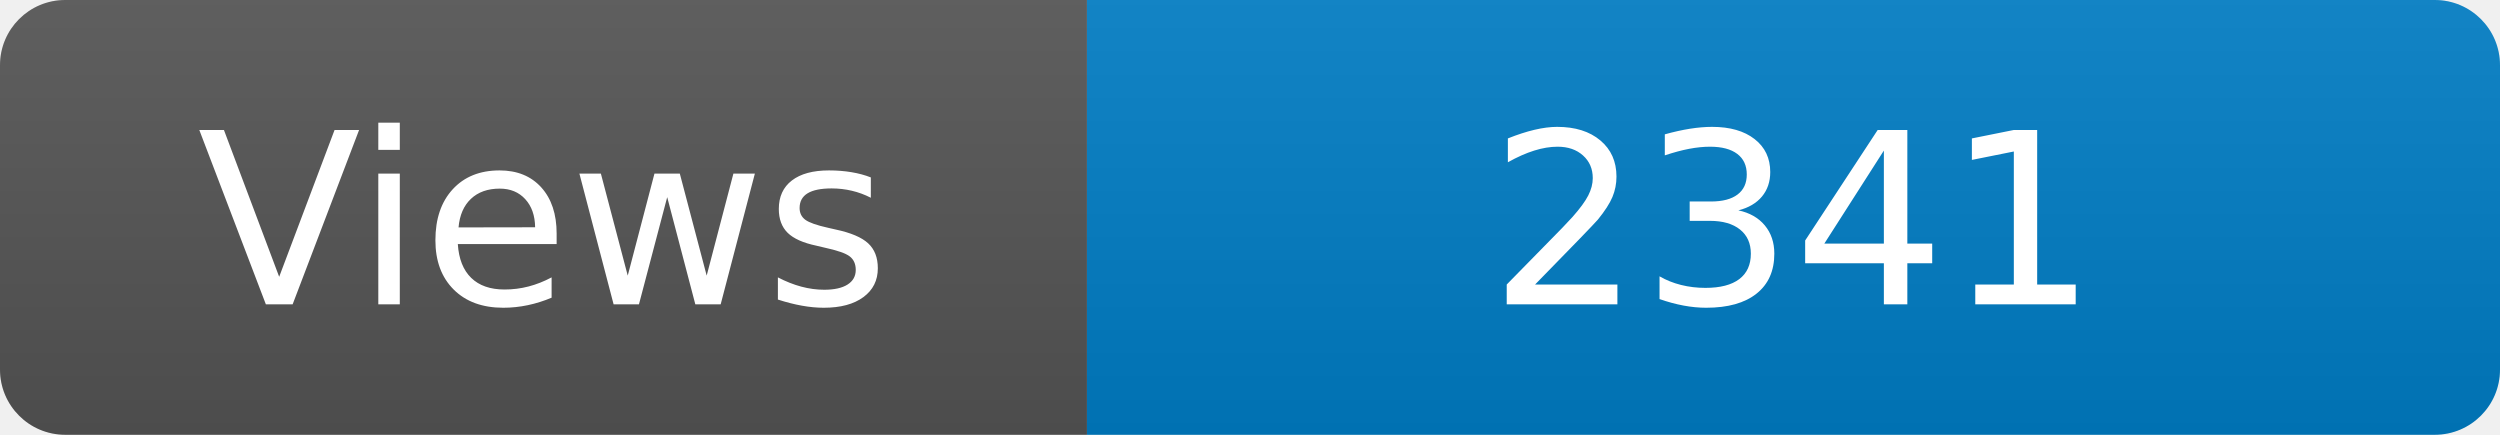
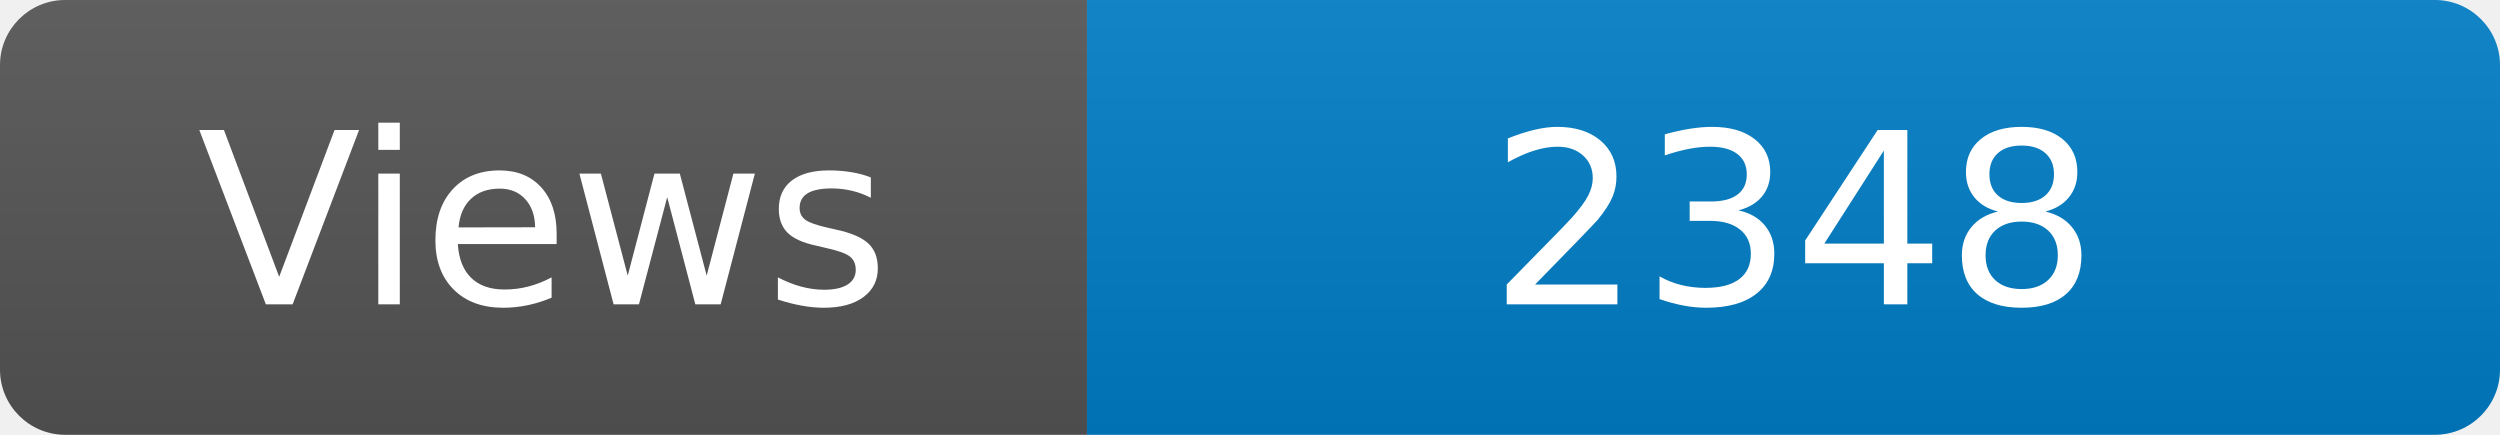
<svg xmlns="http://www.w3.org/2000/svg" width="115" height="20" role="img" aria-label="Maintained?: yes">
  <linearGradient id="s" x2="0" y2="100%">
    <stop offset="0" stop-color="#bbb" stop-opacity=".1" />
    <stop offset="1" stop-opacity=".1" />
  </linearGradient>
  <clipPath id="r">
    <rect width="115" height="20" rx="3" fill="#fff" />
  </clipPath>
  <g clip-path="url(#r)">
    <rect width="50" height="20" fill="#555" />
    <rect x="50" width="160" height="20" fill="#007ec6" />
    <rect width="115" height="20" fill="url(#s)" />
  </g>
  <g fill="#fff" text-anchor="middle" font-family="Verdana,Geneva,DejaVu Sans,sans-serif" font-size="110">
    <text x="250" y="140" transform="scale(.1)" fill="#fff">Views</text>
-     <text x="825" y="140" transform="scale(.1)" fill="#fff">2341</text>
+     <text x="825" y="140" transform="scale(.1)" fill="#fff">2348</text>
  </g>
</svg>
